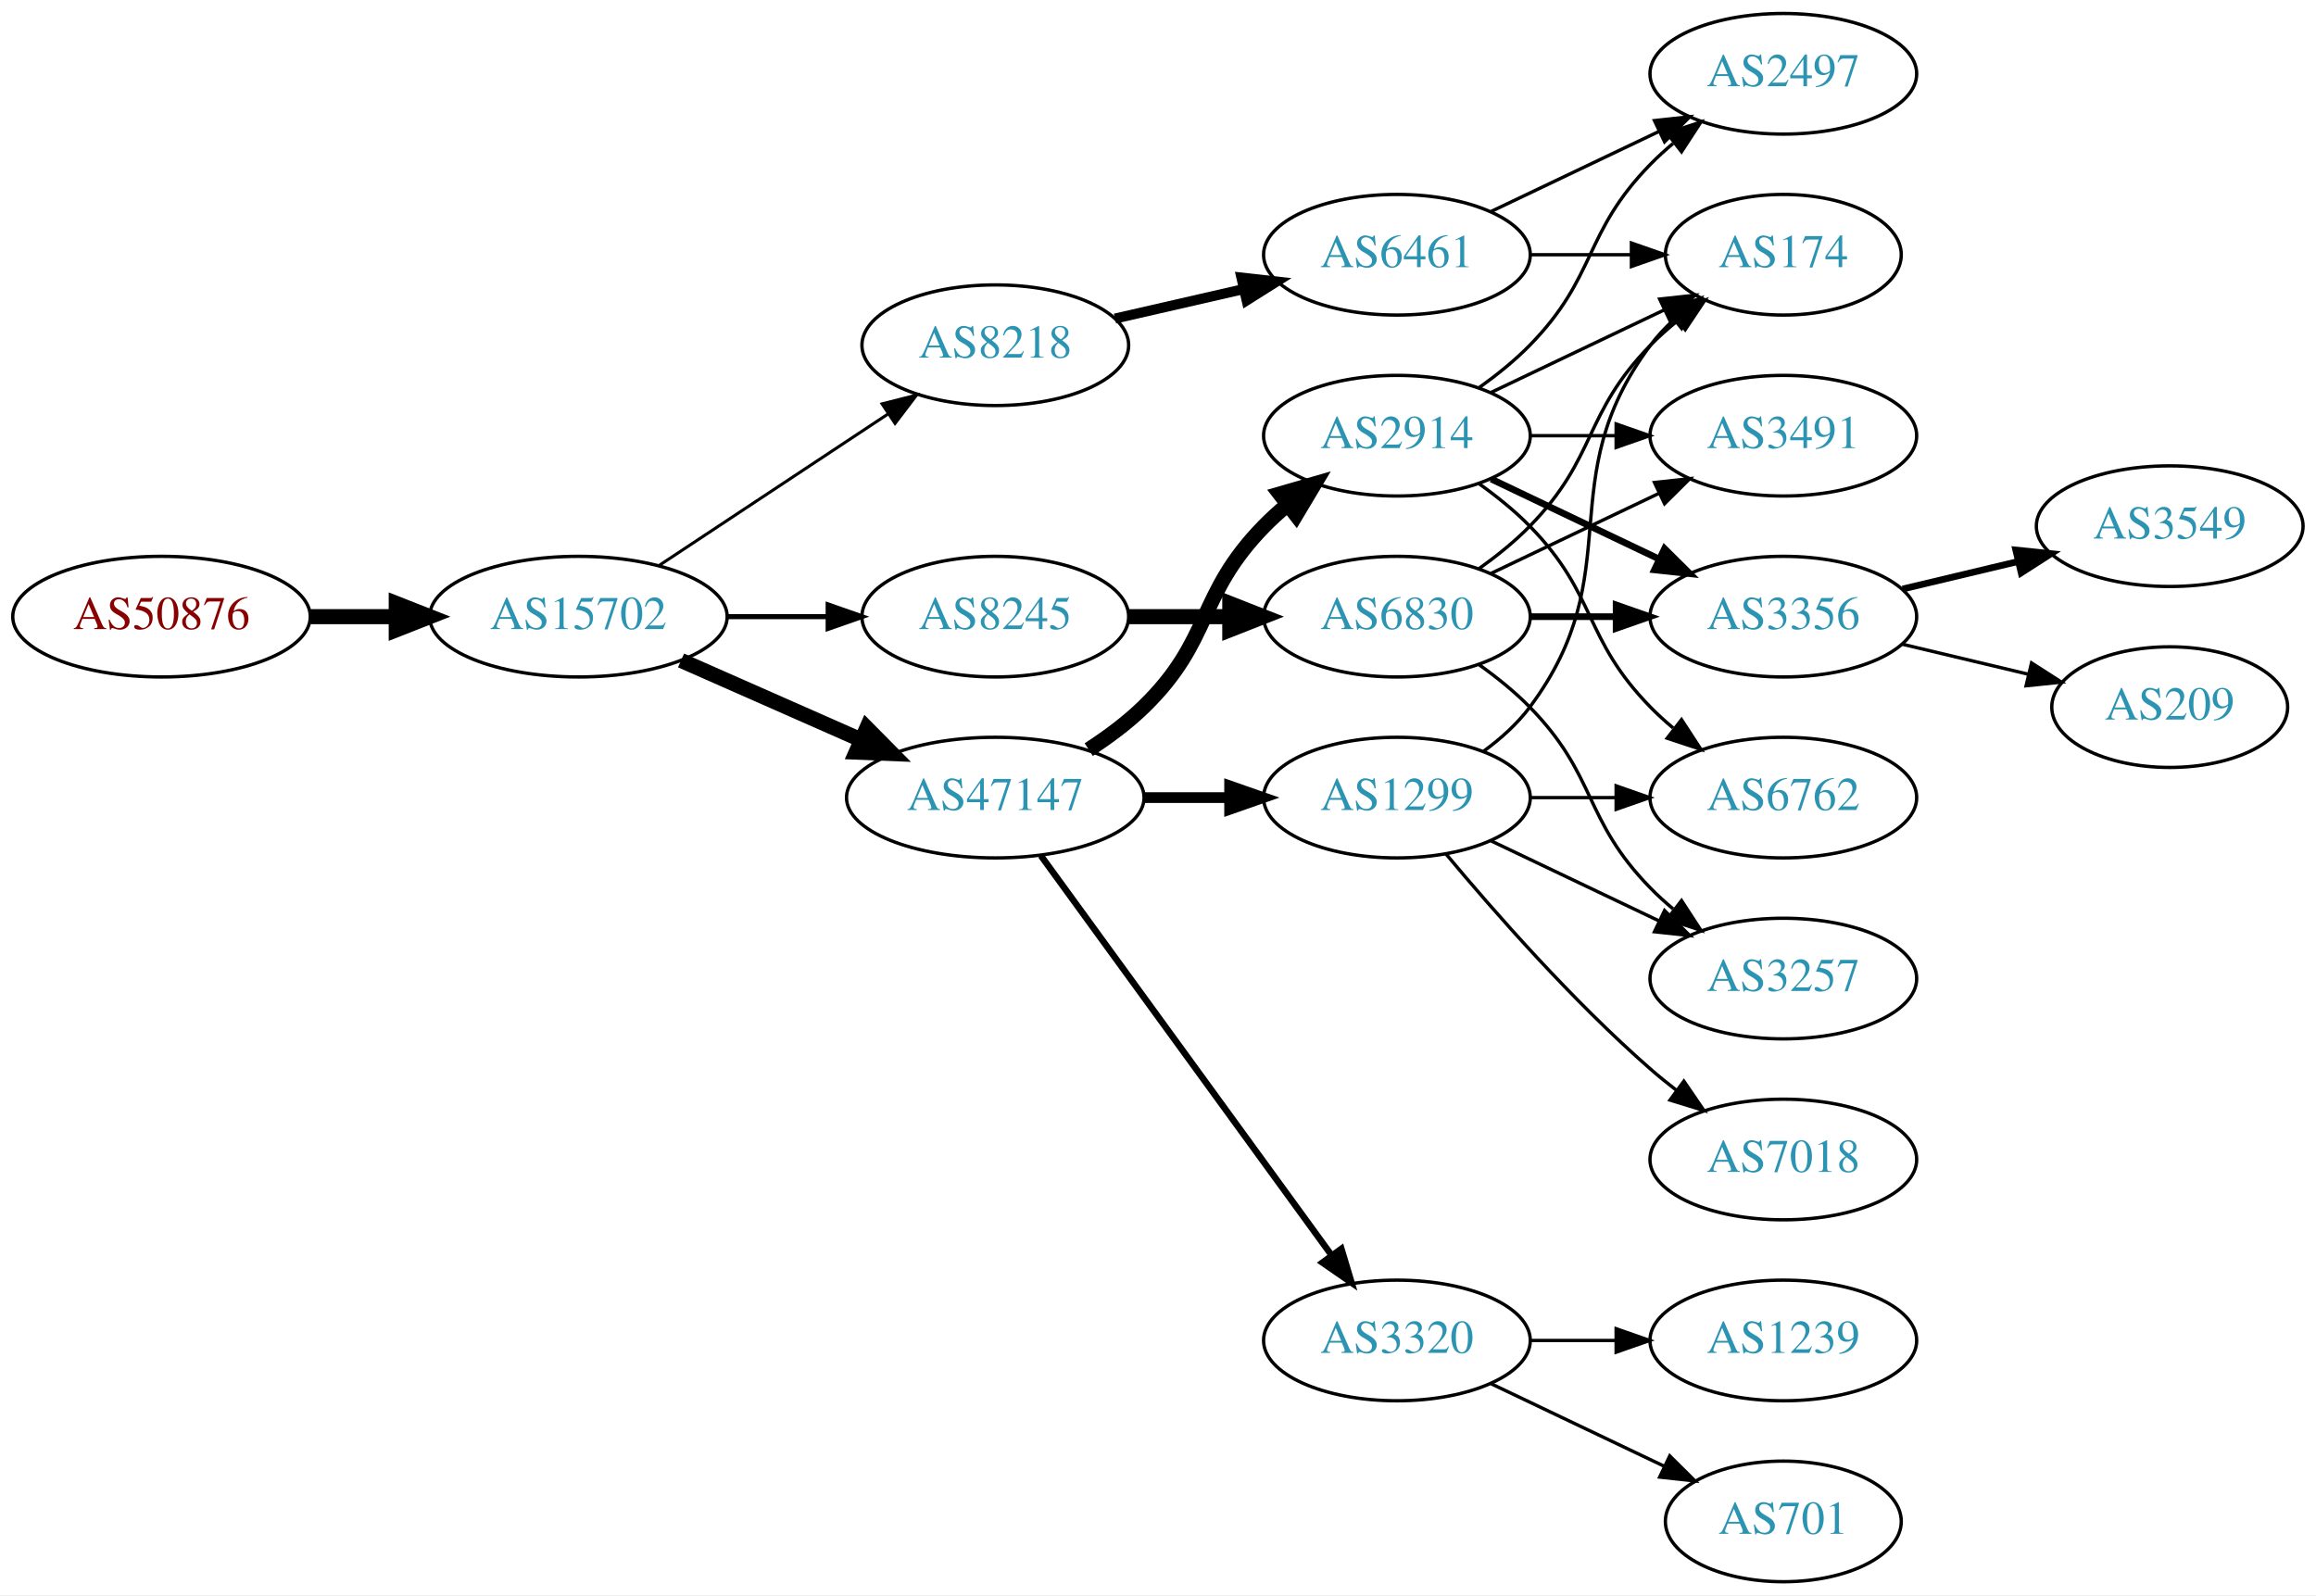
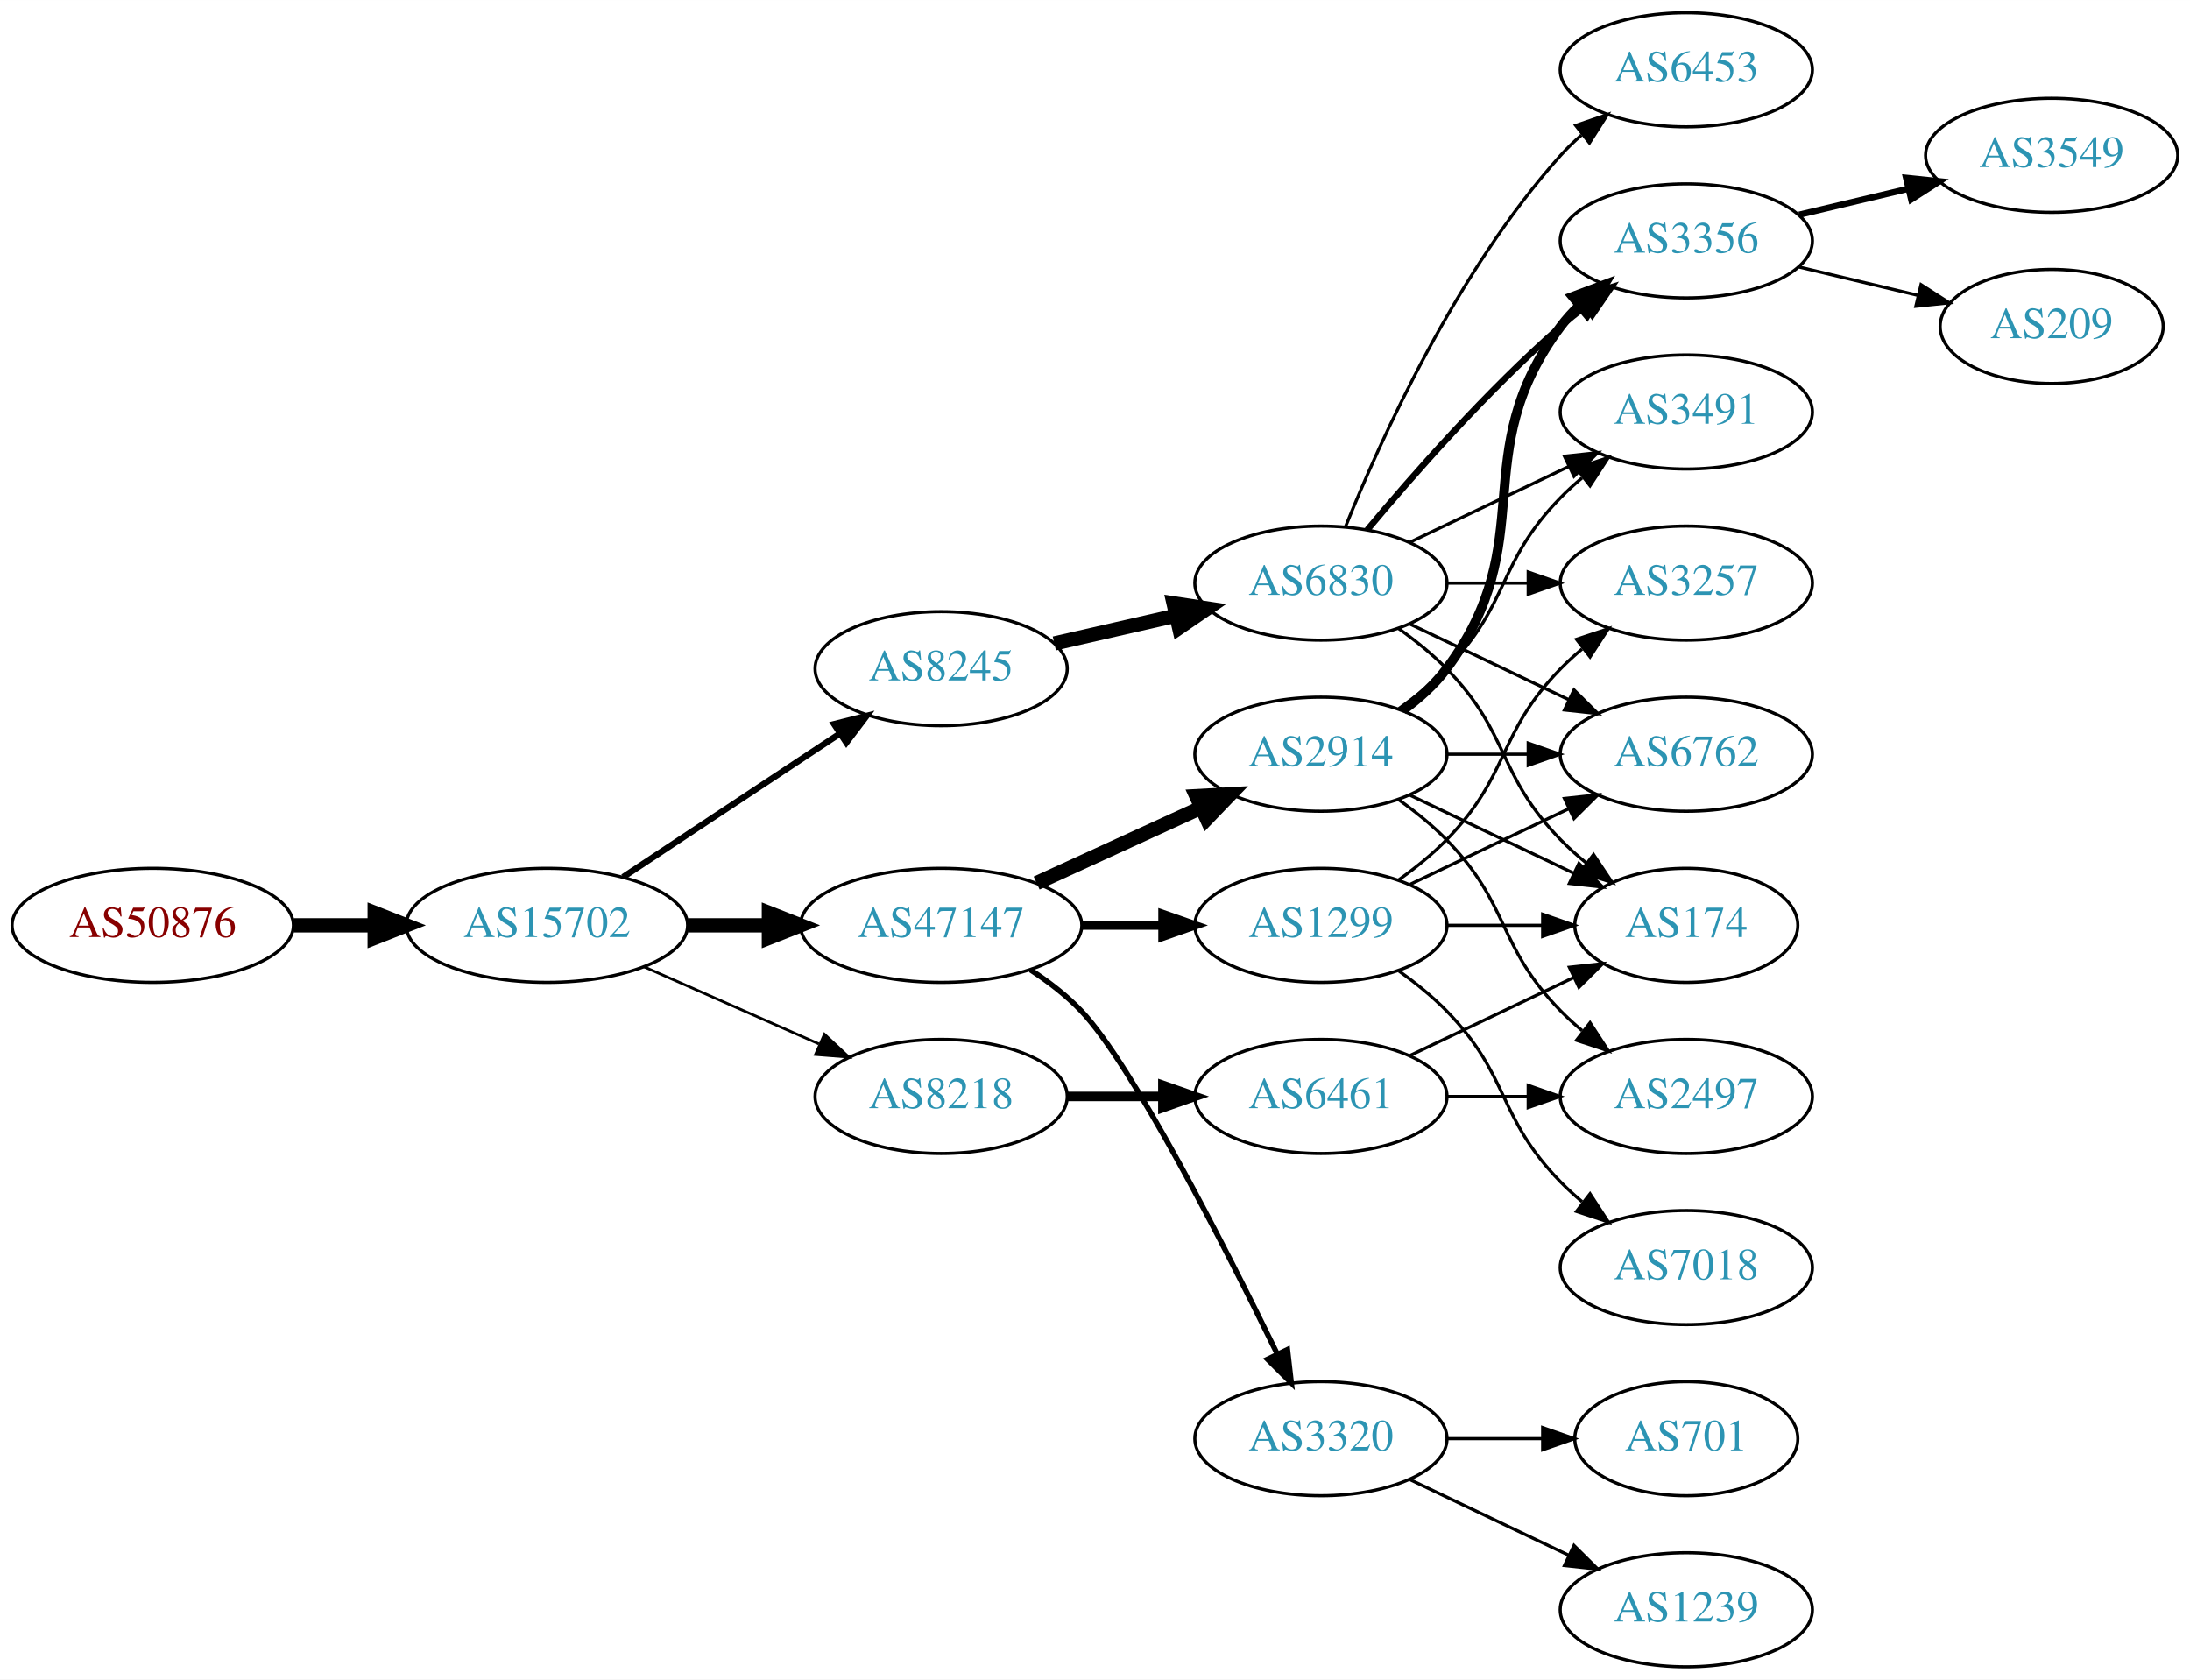
- <svg xmlns="http://www.w3.org/2000/svg" xmlns:xlink="http://www.w3.org/1999/xlink" width="691pt" height="476pt" viewBox="0.00 0.00 691.06 476.00">
-   <g id="graph0" class="graph" transform="scale(1 1) rotate(0) translate(4 472)">
-     <polygon fill="white" stroke="none" points="-4,4 -4,-472 687.055,-472 687.055,4 -4,4" />
+ <svg xmlns="http://www.w3.org/2000/svg" xmlns:xlink="http://www.w3.org/1999/xlink" width="691pt" height="530pt" viewBox="0.00 0.00 691.06 530.00">
+   <g id="graph0" class="graph" transform="scale(1 1) rotate(0) translate(4 526)">
+     <polygon fill="white" stroke="none" points="-4,4 -4,-526 687.055,-526 687.055,4 -4,4" />
    <g id="node1" class="node">
      <g id="a_node1">
        <a xlink:href="/asn/50876" xlink:title="AS50876 ~ Kopernikus IT Systems GmbH [AT]">
-           <ellipse fill="#ffffff" stroke="black" cx="44.196" cy="-288" rx="44.393" ry="18" />
-           <text text-anchor="middle" x="44.196" y="-284.3" font-family="Times,serif" font-size="14.00" fill="#880000">AS50876</text>
+           <ellipse fill="#ffffff" stroke="black" cx="44.196" cy="-234" rx="44.393" ry="18" />
+           <text text-anchor="middle" x="44.196" y="-230.3" font-family="Times,serif" font-size="14.00" fill="#880000">AS50876</text>
        </a>
      </g>
    </g>
    <g id="node2" class="node">
      <g id="a_node2">
        <a xlink:href="/asn/15702" xlink:title="AS15702 ~ Onstage Online GmbH [AT]">
-           <ellipse fill="#ffffff" stroke="black" cx="168.588" cy="-288" rx="44.393" ry="18" />
-           <text text-anchor="middle" x="168.588" y="-284.3" font-family="Times,serif" font-size="14.00" fill="#2c94b3">AS15702</text>
+           <ellipse fill="#ffffff" stroke="black" cx="168.588" cy="-234" rx="44.393" ry="18" />
+           <text text-anchor="middle" x="168.588" y="-230.3" font-family="Times,serif" font-size="14.00" fill="#2c94b3">AS15702</text>
        </a>
      </g>
    </g>
    <g id="edge1" class="edge">
-       <path fill="none" stroke="black" stroke-width="4.5" d="M88.692,-288C96.898,-288 105.569,-288 114.041,-288" />
-       <polygon fill="black" stroke="black" stroke-width="4.5" points="114.233,-291.938 124.233,-288 114.233,-284.063 114.233,-291.938" />
+       <path fill="none" stroke="black" stroke-width="4.5" d="M88.692,-234C96.898,-234 105.569,-234 114.041,-234" />
+       <polygon fill="black" stroke="black" stroke-width="4.5" points="114.233,-237.938 124.233,-234 114.233,-230.063 114.233,-237.938" />
    </g>
    <g id="node3" class="node">
      <g id="a_node3">
-         <a xlink:href="/asn/8218" xlink:title="AS8218 ~ legacy Neotelecoms [FR]">
-           <ellipse fill="#ffffff" stroke="black" cx="292.98" cy="-369" rx="39.794" ry="18" />
-           <text text-anchor="middle" x="292.98" y="-365.3" font-family="Times,serif" font-size="14.00" fill="#2c94b3">AS8218</text>
+         <a xlink:href="/asn/8245" xlink:title="AS8245 ~ Video-Broadcast GmbH [AT]">
+           <ellipse fill="#ffffff" stroke="black" cx="292.98" cy="-315" rx="39.794" ry="18" />
+           <text text-anchor="middle" x="292.98" y="-311.3" font-family="Times,serif" font-size="14.00" fill="#2c94b3">AS8245</text>
        </a>
      </g>
    </g>
    <g id="edge2" class="edge">
-       <path fill="none" stroke="black" stroke-width="0.9" d="M192.609,-303.235C211.963,-316.044 239.798,-334.466 261.088,-348.555" />
-       <polygon fill="black" stroke="black" stroke-width="0.9" points="259.205,-351.506 269.476,-354.107 263.069,-345.669 259.205,-351.506" />
+       <path fill="none" stroke="black" stroke-width="1.969" d="M192.609,-249.235C211.963,-262.044 239.798,-280.466 261.088,-294.555" />
+       <polygon fill="black" stroke="black" stroke-width="1.969" points="259.205,-297.506 269.476,-300.107 263.069,-291.669 259.205,-297.506" />
    </g>
    <g id="node4" class="node">
      <g id="a_node4">
        <a xlink:href="/asn/47147" xlink:title="AS47147 ~ ANEXIA Internetdienstleistungs GmbH [AT]">
          <ellipse fill="#ffffff" stroke="black" cx="292.98" cy="-234" rx="44.393" ry="18" />
          <text text-anchor="middle" x="292.98" y="-230.3" font-family="Times,serif" font-size="14.00" fill="#2c94b3">AS47147</text>
        </a>
      </g>
    </g>
    <g id="edge3" class="edge">
-       <path fill="none" stroke="black" stroke-width="4.5" d="M199.216,-274.928C215.333,-267.817 235.473,-258.931 252.865,-251.258" />
-       <polygon fill="black" stroke="black" stroke-width="4.5" points="254.642,-254.778 262.201,-247.139 251.463,-247.573 254.642,-254.778" />
+       <path fill="none" stroke="black" stroke-width="4.5" d="M213.084,-234C221.29,-234 229.961,-234 238.434,-234" />
+       <polygon fill="black" stroke="black" stroke-width="4.5" points="238.625,-237.938 248.625,-234 238.625,-230.063 238.625,-237.938" />
    </g>
    <g id="node5" class="node">
      <g id="a_node5">
-         <a xlink:href="/asn/8245" xlink:title="AS8245 ~ Video-Broadcast GmbH [AT]">
-           <ellipse fill="#ffffff" stroke="black" cx="292.98" cy="-288" rx="39.794" ry="18" />
-           <text text-anchor="middle" x="292.98" y="-284.3" font-family="Times,serif" font-size="14.00" fill="#2c94b3">AS8245</text>
+         <a xlink:href="/asn/8218" xlink:title="AS8218 ~ legacy Neotelecoms [FR]">
+           <ellipse fill="#ffffff" stroke="black" cx="292.98" cy="-180" rx="39.794" ry="18" />
+           <text text-anchor="middle" x="292.98" y="-176.3" font-family="Times,serif" font-size="14.00" fill="#2c94b3">AS8218</text>
        </a>
      </g>
    </g>
    <g id="edge4" class="edge">
-       <path fill="none" stroke="black" stroke-width="1.5" d="M213.084,-288C222.773,-288 233.11,-288 243.002,-288" />
-       <polygon fill="black" stroke="black" stroke-width="1.5" points="243.105,-291.5 253.105,-288 243.105,-284.5 243.105,-291.5" />
+       <path fill="none" stroke="black" stroke-width="0.844" d="M199.216,-220.928C215.81,-213.607 236.67,-204.403 254.403,-196.579" />
+       <polygon fill="black" stroke="black" stroke-width="0.844" points="256.151,-199.634 263.887,-192.395 253.325,-193.23 256.151,-199.634" />
    </g>
    <g id="node6" class="node">
      <g id="a_node6">
-         <a xlink:href="/asn/6461" xlink:title="AS6461 ~ Zayo Bandwidth [US]">
-           <ellipse fill="#ffffff" stroke="black" cx="412.823" cy="-396" rx="39.794" ry="18" />
-           <text text-anchor="middle" x="412.823" y="-392.3" font-family="Times,serif" font-size="14.00" fill="#2c94b3">AS6461</text>
+         <a xlink:href="/asn/6830" xlink:title="AS6830 ~ LGI-UPC [AT]">
+           <ellipse fill="#ffffff" stroke="black" cx="412.823" cy="-342" rx="39.794" ry="18" />
+           <text text-anchor="middle" x="412.823" y="-338.3" font-family="Times,serif" font-size="14.00" fill="#2c94b3">AS6830</text>
        </a>
      </g>
    </g>
    <g id="edge5" class="edge">
-       <path fill="none" stroke="black" stroke-width="3" d="M328.7,-376.955C340.7,-379.704 354.32,-382.825 367.013,-385.733" />
-       <polygon fill="black" stroke="black" stroke-width="3" points="366.415,-389.187 376.945,-388.009 367.979,-382.364 366.415,-389.187" />
-     </g>
-     <g id="node9" class="node">
-       <g id="a_node9">
+       <path fill="none" stroke="black" stroke-width="4.5" d="M328.7,-322.955C340.7,-325.704 354.32,-328.825 367.013,-331.733" />
+       <polygon fill="black" stroke="black" stroke-width="4.5" points="366.318,-335.613 376.945,-334.009 368.077,-327.937 366.318,-335.613" />
+     </g>
+     <g id="node15" class="node">
+       <g id="a_node15">
        <a xlink:href="/asn/2914" xlink:title="AS2914 ~ NTT America, Inc. [US]">
-           <ellipse fill="#ffffff" stroke="black" cx="412.823" cy="-342" rx="39.794" ry="18" />
-           <text text-anchor="middle" x="412.823" y="-338.3" font-family="Times,serif" font-size="14.00" fill="#2c94b3">AS2914</text>
-         </a>
-       </g>
-     </g>
-     <g id="edge8" class="edge">
-       <path fill="none" stroke="black" stroke-width="4.5" d="M320.864,-248.329C326.589,-252.036 332.355,-256.318 337.176,-261 357.87,-281.094 353.004,-294.383 373.176,-315 375.269,-317.139 377.553,-319.218 379.929,-321.21" />
-       <polygon fill="black" stroke="black" stroke-width="4.5" points="377.906,-324.621 388.229,-327.611 382.715,-318.386 377.906,-324.621" />
-     </g>
-     <g id="node10" class="node">
-       <g id="a_node10">
+           <ellipse fill="#ffffff" stroke="black" cx="412.823" cy="-288" rx="39.794" ry="18" />
+           <text text-anchor="middle" x="412.823" y="-284.3" font-family="Times,serif" font-size="14.00" fill="#2c94b3">AS2914</text>
+         </a>
+       </g>
+     </g>
+     <g id="edge14" class="edge">
+       <path fill="none" stroke="black" stroke-width="4.5" d="M323.11,-247.348C338.721,-254.502 358.119,-263.391 374.791,-271.03" />
+       <polygon fill="black" stroke="black" stroke-width="4.5" points="373.512,-274.775 384.243,-275.362 376.792,-267.616 373.512,-274.775" />
+     </g>
+     <g id="node16" class="node">
+       <g id="a_node16">
        <a xlink:href="/asn/1299" xlink:title="AS1299 ~ Telia Carrier [EU]">
          <ellipse fill="#ffffff" stroke="black" cx="412.823" cy="-234" rx="39.794" ry="18" />
          <text text-anchor="middle" x="412.823" y="-230.3" font-family="Times,serif" font-size="14.00" fill="#2c94b3">AS1299</text>
        </a>
      </g>
    </g>
-     <g id="edge9" class="edge">
-       <path fill="none" stroke="black" stroke-width="3.214" d="M337.191,-234C345.504,-234 354.267,-234 362.749,-234" />
-       <polygon fill="black" stroke="black" stroke-width="3.214" points="362.908,-237.5 372.908,-234 362.908,-230.5 362.908,-237.5" />
-     </g>
-     <g id="node11" class="node">
-       <g id="a_node11">
+     <g id="edge15" class="edge">
+       <path fill="none" stroke="black" stroke-width="2.812" d="M337.191,-234C345.504,-234 354.267,-234 362.749,-234" />
+       <polygon fill="black" stroke="black" stroke-width="2.812" points="362.908,-237.5 372.908,-234 362.908,-230.5 362.908,-237.5" />
+     </g>
+     <g id="node17" class="node">
+       <g id="a_node17">
        <a xlink:href="/asn/3320" xlink:title="AS3320 ~ DTAG [DE]">
          <ellipse fill="#ffffff" stroke="black" cx="412.823" cy="-72" rx="39.794" ry="18" />
          <text text-anchor="middle" x="412.823" y="-68.3" font-family="Times,serif" font-size="14.00" fill="#2c94b3">AS3320</text>
        </a>
      </g>
    </g>
-     <g id="edge10" class="edge">
-       <path fill="none" stroke="black" stroke-width="1.929" d="M306.592,-216.663C327.412,-188.04 369.075,-130.767 393.264,-97.514" />
-       <polygon fill="black" stroke="black" stroke-width="1.929" points="396.25,-99.358 399.302,-89.212 390.589,-95.24 396.25,-99.358" />
-     </g>
-     <g id="node17" class="node">
-       <g id="a_node17">
-         <a xlink:href="/asn/6830" xlink:title="AS6830 ~ LGI-UPC [AT]">
-           <ellipse fill="#ffffff" stroke="black" cx="412.823" cy="-288" rx="39.794" ry="18" />
-           <text text-anchor="middle" x="412.823" y="-284.3" font-family="Times,serif" font-size="14.00" fill="#2c94b3">AS6830</text>
-         </a>
-       </g>
-     </g>
-     <g id="edge18" class="edge">
-       <path fill="none" stroke="black" stroke-width="4.5" d="M332.893,-288C342.446,-288 352.796,-288 362.759,-288" />
-       <polygon fill="black" stroke="black" stroke-width="4.5" points="362.951,-291.938 372.951,-288 362.951,-284.063 362.951,-291.938" />
+     <g id="edge16" class="edge">
+       <path fill="none" stroke="black" stroke-width="1.688" d="M321.158,-219.961C326.867,-216.24 332.553,-211.878 337.176,-207 353.274,-190.016 382.178,-133.314 398.903,-99.032" />
+       <polygon fill="black" stroke="black" stroke-width="1.688" points="402.265,-100.12 403.476,-89.595 395.965,-97.068 402.265,-100.12" />
+     </g>
+     <g id="node19" class="node">
+       <g id="a_node19">
+         <a xlink:href="/asn/6461" xlink:title="AS6461 ~ Zayo Bandwidth [US]">
+           <ellipse fill="#ffffff" stroke="black" cx="412.823" cy="-180" rx="39.794" ry="18" />
+           <text text-anchor="middle" x="412.823" y="-176.3" font-family="Times,serif" font-size="14.00" fill="#2c94b3">AS6461</text>
+         </a>
+       </g>
+     </g>
+     <g id="edge22" class="edge">
+       <path fill="none" stroke="black" stroke-width="3" d="M332.893,-180C342.446,-180 352.796,-180 362.759,-180" />
+       <polygon fill="black" stroke="black" stroke-width="3" points="362.951,-183.5 372.951,-180 362.951,-176.5 362.951,-183.5" />
    </g>
    <g id="node7" class="node">
      <g id="a_node7">
-         <a xlink:href="/asn/174" xlink:title="AS174 ~ Cogent Communications [US]">
-           <ellipse fill="#ffffff" stroke="black" cx="528.116" cy="-396" rx="35.194" ry="18" />
-           <text text-anchor="middle" x="528.116" y="-392.3" font-family="Times,serif" font-size="14.00" fill="#2c94b3">AS174</text>
+         <a xlink:href="/asn/3356" xlink:title="AS3356 ~ Level 3 Parent, LLC [US]">
+           <ellipse fill="#ffffff" stroke="black" cx="528.116" cy="-450" rx="39.794" ry="18" />
+           <text text-anchor="middle" x="528.116" y="-446.3" font-family="Times,serif" font-size="14.00" fill="#2c94b3">AS3356</text>
        </a>
      </g>
    </g>
    <g id="edge6" class="edge">
-       <path fill="none" stroke="black" d="M452.495,-396C462.201,-396 472.691,-396 482.654,-396" />
-       <polygon fill="black" stroke="black" points="482.79,-399.5 492.79,-396 482.79,-392.5 482.79,-399.5" />
+       <path fill="none" stroke="black" stroke-width="2" d="M427.453,-358.817C441.736,-375.929 465.282,-402.745 488.469,-423 490.935,-425.154 493.574,-427.294 496.271,-429.372" />
+       <polygon fill="black" stroke="black" stroke-width="2" points="494.296,-432.264 504.425,-435.37 498.444,-426.625 494.296,-432.264" />
    </g>
    <g id="node8" class="node">
      <g id="a_node8">
-         <a xlink:href="/asn/2497" xlink:title="AS2497 ~ Internet Initiative Japan Inc. [JP]">
-           <ellipse fill="#ffffff" stroke="black" cx="528.116" cy="-450" rx="39.794" ry="18" />
-           <text text-anchor="middle" x="528.116" y="-446.3" font-family="Times,serif" font-size="14.00" fill="#2c94b3">AS2497</text>
+         <a xlink:href="/asn/3491" xlink:title="AS3491 ~ PCCW Global, Inc. [US]">
+           <ellipse fill="#ffffff" stroke="black" cx="528.116" cy="-396" rx="39.794" ry="18" />
+           <text text-anchor="middle" x="528.116" y="-392.3" font-family="Times,serif" font-size="14.00" fill="#2c94b3">AS3491</text>
        </a>
      </g>
    </g>
    <g id="edge7" class="edge">
-       <path fill="none" stroke="black" d="M440.959,-408.934C455.953,-416.081 474.774,-425.052 490.998,-432.785" />
-       <polygon fill="black" stroke="black" points="489.668,-436.028 500.201,-437.171 492.68,-429.709 489.668,-436.028" />
-     </g>
-     <g id="edge14" class="edge">
-       <path fill="none" stroke="black" d="M440.959,-354.934C456.391,-362.29 475.877,-371.577 492.412,-379.459" />
-       <polygon fill="black" stroke="black" points="491.221,-382.768 501.754,-383.911 494.232,-376.449 491.221,-382.768" />
-     </g>
-     <g id="edge15" class="edge">
-       <path fill="none" stroke="black" d="M437.417,-356.389C442.673,-360.148 448.005,-364.437 452.469,-369 472.642,-389.617 468.297,-402.383 488.469,-423 490.562,-425.139 492.846,-427.218 495.222,-429.21" />
-       <polygon fill="black" stroke="black" points="493.466,-432.275 503.522,-435.611 497.741,-426.732 493.466,-432.275" />
+       <path fill="none" stroke="black" d="M440.959,-354.934C455.953,-362.081 474.774,-371.052 490.998,-378.785" />
+       <polygon fill="black" stroke="black" points="489.668,-382.028 500.201,-383.171 492.68,-375.709 489.668,-382.028" />
+     </g>
+     <g id="node9" class="node">
+       <g id="a_node9">
+         <a xlink:href="/asn/3257" xlink:title="AS3257 ~ GTT [DE]">
+           <ellipse fill="#ffffff" stroke="black" cx="528.116" cy="-342" rx="39.794" ry="18" />
+           <text text-anchor="middle" x="528.116" y="-338.3" font-family="Times,serif" font-size="14.00" fill="#2c94b3">AS3257</text>
+         </a>
+       </g>
+     </g>
+     <g id="edge8" class="edge">
+       <path fill="none" stroke="black" d="M452.495,-342C460.698,-342 469.462,-342 477.994,-342" />
+       <polygon fill="black" stroke="black" points="478.233,-345.5 488.233,-342 478.233,-338.5 478.233,-345.5" />
+     </g>
+     <g id="node10" class="node">
+       <g id="a_node10">
+         <a xlink:href="/asn/174" xlink:title="AS174 ~ Cogent Communications [US]">
+           <ellipse fill="#ffffff" stroke="black" cx="528.116" cy="-234" rx="35.194" ry="18" />
+           <text text-anchor="middle" x="528.116" y="-230.3" font-family="Times,serif" font-size="14.00" fill="#2c94b3">AS174</text>
+         </a>
+       </g>
+     </g>
+     <g id="edge9" class="edge">
+       <path fill="none" stroke="black" d="M437.417,-327.611C442.673,-323.852 448.005,-319.563 452.469,-315 472.642,-294.383 468.297,-281.617 488.469,-261 490.949,-258.466 493.695,-256.017 496.548,-253.696" />
+       <polygon fill="black" stroke="black" points="498.85,-256.343 504.733,-247.532 494.639,-250.752 498.85,-256.343" />
+     </g>
+     <g id="node11" class="node">
+       <g id="a_node11">
+         <a xlink:href="/asn/6762" xlink:title="AS6762 ~ TELECOM ITALIA SPARKLE S.p.A. [IT]">
+           <ellipse fill="#ffffff" stroke="black" cx="528.116" cy="-288" rx="39.794" ry="18" />
+           <text text-anchor="middle" x="528.116" y="-284.3" font-family="Times,serif" font-size="14.00" fill="#2c94b3">AS6762</text>
+         </a>
+       </g>
+     </g>
+     <g id="edge10" class="edge">
+       <path fill="none" stroke="black" d="M440.959,-329.066C455.953,-321.919 474.774,-312.948 490.998,-305.215" />
+       <polygon fill="black" stroke="black" points="492.68,-308.291 500.201,-300.829 489.668,-301.972 492.68,-308.291" />
    </g>
    <g id="node12" class="node">
      <g id="a_node12">
-         <a xlink:href="/asn/3356" xlink:title="AS3356 ~ Level 3 Parent, LLC [US]">
-           <ellipse fill="#ffffff" stroke="black" cx="528.116" cy="-288" rx="39.794" ry="18" />
-           <text text-anchor="middle" x="528.116" y="-284.3" font-family="Times,serif" font-size="14.00" fill="#2c94b3">AS3356</text>
+         <a xlink:href="/asn/6453" xlink:title="AS6453 ~ TATA COMMUNICATIONS (AMERICA) INC [US]">
+           <ellipse fill="#ffffff" stroke="black" cx="528.116" cy="-504" rx="39.794" ry="18" />
+           <text text-anchor="middle" x="528.116" y="-500.3" font-family="Times,serif" font-size="14.00" fill="#2c94b3">AS6453</text>
        </a>
      </g>
    </g>
    <g id="edge11" class="edge">
-       <path fill="none" stroke="black" stroke-width="2" d="M440.959,-329.066C455.953,-321.919 474.774,-312.948 490.998,-305.215" />
-       <polygon fill="black" stroke="black" stroke-width="2" points="492.68,-308.291 500.201,-300.829 489.668,-301.972 492.68,-308.291" />
+       <path fill="none" stroke="black" d="M420.571,-359.787C431.622,-387.243 455.675,-440.578 488.469,-477 490.472,-479.224 492.691,-481.363 495.023,-483.397" />
+       <polygon fill="black" stroke="black" points="493.221,-486.433 503.242,-489.873 497.554,-480.935 493.221,-486.433" />
    </g>
    <g id="node13" class="node">
      <g id="a_node13">
-         <a xlink:href="/asn/6762" xlink:title="AS6762 ~ TELECOM ITALIA SPARKLE S.p.A. [IT]">
-           <ellipse fill="#ffffff" stroke="black" cx="528.116" cy="-234" rx="39.794" ry="18" />
-           <text text-anchor="middle" x="528.116" y="-230.3" font-family="Times,serif" font-size="14.00" fill="#2c94b3">AS6762</text>
+         <a xlink:href="/asn/3549" xlink:title="AS3549 ~ Level 3 Parent, LLC [US]">
+           <ellipse fill="#ffffff" stroke="black" cx="643.409" cy="-477" rx="39.794" ry="18" />
+           <text text-anchor="middle" x="643.409" y="-473.3" font-family="Times,serif" font-size="14.00" fill="#2c94b3">AS3549</text>
        </a>
      </g>
    </g>
    <g id="edge12" class="edge">
-       <path fill="none" stroke="black" d="M437.417,-327.611C442.673,-323.852 448.005,-319.563 452.469,-315 472.642,-294.383 468.297,-281.617 488.469,-261 490.562,-258.861 492.846,-256.782 495.222,-254.79" />
-       <polygon fill="black" stroke="black" points="497.741,-257.268 503.522,-248.389 493.466,-251.725 497.741,-257.268" />
+       <path fill="none" stroke="black" stroke-width="2" d="M563.723,-458.248C574.594,-460.838 586.749,-463.735 598.191,-466.462" />
+       <polygon fill="black" stroke="black" stroke-width="2" points="597.475,-469.889 608.014,-468.803 599.097,-463.08 597.475,-469.889" />
    </g>
    <g id="node14" class="node">
      <g id="a_node14">
-         <a xlink:href="/asn/3491" xlink:title="AS3491 ~ PCCW Global, Inc. [US]">
-           <ellipse fill="#ffffff" stroke="black" cx="528.116" cy="-342" rx="39.794" ry="18" />
-           <text text-anchor="middle" x="528.116" y="-338.3" font-family="Times,serif" font-size="14.00" fill="#2c94b3">AS3491</text>
+         <a xlink:href="/asn/209" xlink:title="AS209 ~ CenturyLink Communications, LLC [US]">
+           <ellipse fill="#ffffff" stroke="black" cx="643.409" cy="-423" rx="35.194" ry="18" />
+           <text text-anchor="middle" x="643.409" y="-419.3" font-family="Times,serif" font-size="14.00" fill="#2c94b3">AS209</text>
        </a>
      </g>
    </g>
    <g id="edge13" class="edge">
-       <path fill="none" stroke="black" d="M452.495,-342C460.698,-342 469.462,-342 477.994,-342" />
-       <polygon fill="black" stroke="black" points="478.233,-345.5 488.233,-342 478.233,-338.5 478.233,-345.5" />
-     </g>
-     <g id="edge25" class="edge">
-       <path fill="none" stroke="black" d="M438.754,-247.882C443.83,-251.611 448.748,-256.016 452.469,-261 482.741,-301.542 458.198,-328.458 488.469,-369 490.477,-371.689 492.833,-374.209 495.374,-376.546" />
-       <polygon fill="black" stroke="black" points="493.403,-379.452 503.39,-382.989 497.789,-373.996 493.403,-379.452" />
-     </g>
-     <g id="edge23" class="edge">
-       <path fill="none" stroke="black" d="M452.495,-234C460.698,-234 469.462,-234 477.994,-234" />
-       <polygon fill="black" stroke="black" points="478.233,-237.5 488.233,-234 478.233,-230.5 478.233,-237.5" />
+       <path fill="none" stroke="black" d="M563.723,-441.752C575.518,-438.942 588.822,-435.771 601.09,-432.847" />
+       <polygon fill="black" stroke="black" points="602.179,-436.186 611.095,-430.463 600.556,-429.376 602.179,-436.186" />
+     </g>
+     <g id="edge18" class="edge">
+       <path fill="none" stroke="black" stroke-width="3" d="M438.754,-301.882C443.83,-305.611 448.748,-310.016 452.469,-315 482.741,-355.542 458.198,-382.458 488.469,-423 490.214,-425.336 492.221,-427.545 494.385,-429.617" />
+       <polygon fill="black" stroke="black" stroke-width="3" points="492.262,-432.405 502.185,-436.118 496.744,-427.027 492.262,-432.405" />
+     </g>
+     <g id="edge21" class="edge">
+       <path fill="none" stroke="black" d="M437.417,-302.389C442.673,-306.148 448.005,-310.437 452.469,-315 472.642,-335.617 468.297,-348.383 488.469,-369 490.562,-371.139 492.846,-373.218 495.222,-375.21" />
+       <polygon fill="black" stroke="black" points="493.466,-378.275 503.522,-381.611 497.741,-372.732 493.466,-378.275" />
+     </g>
+     <g id="edge20" class="edge">
+       <path fill="none" stroke="black" d="M440.959,-275.066C456.391,-267.71 475.877,-258.423 492.412,-250.541" />
+       <polygon fill="black" stroke="black" points="494.232,-253.551 501.754,-246.089 491.221,-247.232 494.232,-253.551" />
+     </g>
+     <g id="edge17" class="edge">
+       <path fill="none" stroke="black" d="M452.495,-288C460.698,-288 469.462,-288 477.994,-288" />
+       <polygon fill="black" stroke="black" points="478.233,-291.5 488.233,-288 478.233,-284.5 478.233,-291.5" />
    </g>
    <g id="node18" class="node">
      <g id="a_node18">
-         <a xlink:href="/asn/3257" xlink:title="AS3257 ~ GTT [DE]">
+         <a xlink:href="/asn/2497" xlink:title="AS2497 ~ Internet Initiative Japan Inc. [JP]">
          <ellipse fill="#ffffff" stroke="black" cx="528.116" cy="-180" rx="39.794" ry="18" />
-           <text text-anchor="middle" x="528.116" y="-176.3" font-family="Times,serif" font-size="14.00" fill="#2c94b3">AS3257</text>
-         </a>
-       </g>
-     </g>
-     <g id="edge24" class="edge">
-       <path fill="none" stroke="black" d="M440.959,-221.066C455.953,-213.919 474.774,-204.948 490.998,-197.215" />
-       <polygon fill="black" stroke="black" points="492.68,-200.291 500.201,-192.829 489.668,-193.972 492.68,-200.291" />
-     </g>
-     <g id="node19" class="node">
-       <g id="a_node19">
+           <text text-anchor="middle" x="528.116" y="-176.3" font-family="Times,serif" font-size="14.00" fill="#2c94b3">AS2497</text>
+         </a>
+       </g>
+     </g>
+     <g id="edge19" class="edge">
+       <path fill="none" stroke="black" d="M437.417,-273.611C442.673,-269.852 448.005,-265.563 452.469,-261 472.642,-240.383 468.297,-227.617 488.469,-207 490.562,-204.861 492.846,-202.782 495.222,-200.79" />
+       <polygon fill="black" stroke="black" points="497.741,-203.268 503.522,-194.389 493.466,-197.725 497.741,-203.268" />
+     </g>
+     <g id="edge26" class="edge">
+       <path fill="none" stroke="black" d="M437.417,-248.389C442.673,-252.148 448.005,-256.437 452.469,-261 472.642,-281.617 468.297,-294.383 488.469,-315 490.562,-317.139 492.846,-319.218 495.222,-321.21" />
+       <polygon fill="black" stroke="black" points="493.466,-324.275 503.522,-327.611 497.741,-318.732 493.466,-324.275" />
+     </g>
+     <g id="edge25" class="edge">
+       <path fill="none" stroke="black" d="M452.495,-234C462.201,-234 472.691,-234 482.654,-234" />
+       <polygon fill="black" stroke="black" points="482.79,-237.5 492.79,-234 482.79,-230.5 482.79,-237.5" />
+     </g>
+     <g id="edge28" class="edge">
+       <path fill="none" stroke="black" d="M440.959,-246.934C455.953,-254.081 474.774,-263.052 490.998,-270.785" />
+       <polygon fill="black" stroke="black" points="489.668,-274.028 500.201,-275.171 492.68,-267.709 489.668,-274.028" />
+     </g>
+     <g id="node20" class="node">
+       <g id="a_node20">
        <a xlink:href="/asn/7018" xlink:title="AS7018 ~ AT&amp;T Services, Inc. [US]">
          <ellipse fill="#ffffff" stroke="black" cx="528.116" cy="-126" rx="39.794" ry="18" />
          <text text-anchor="middle" x="528.116" y="-122.3" font-family="Times,serif" font-size="14.00" fill="#2c94b3">AS7018</text>
        </a>
      </g>
    </g>
-     <g id="edge26" class="edge">
-       <path fill="none" stroke="black" d="M427.453,-217.183C441.736,-200.071 465.282,-173.255 488.469,-153 490.935,-150.846 493.574,-148.706 496.271,-146.628" />
-       <polygon fill="black" stroke="black" points="498.444,-149.375 504.425,-140.63 494.296,-143.736 498.444,-149.375" />
-     </g>
-     <g id="node20" class="node">
-       <g id="a_node20">
-         <a xlink:href="/asn/701" xlink:title="AS701 ~ UUNET [US]">
-           <ellipse fill="#ffffff" stroke="black" cx="528.116" cy="-18" rx="35.194" ry="18" />
-           <text text-anchor="middle" x="528.116" y="-14.3" font-family="Times,serif" font-size="14.00" fill="#2c94b3">AS701</text>
-         </a>
-       </g>
-     </g>
    <g id="edge27" class="edge">
-       <path fill="none" stroke="black" d="M440.959,-59.066C456.391,-51.71 475.877,-42.423 492.412,-34.541" />
-       <polygon fill="black" stroke="black" points="494.232,-37.551 501.754,-30.089 491.221,-31.232 494.232,-37.551" />
+       <path fill="none" stroke="black" d="M437.417,-219.611C442.673,-215.852 448.005,-211.563 452.469,-207 472.642,-186.383 468.297,-173.617 488.469,-153 490.562,-150.861 492.846,-148.782 495.222,-146.79" />
+       <polygon fill="black" stroke="black" points="497.741,-149.268 503.522,-140.389 493.466,-143.725 497.741,-149.268" />
    </g>
    <g id="node21" class="node">
      <g id="a_node21">
+         <a xlink:href="/asn/701" xlink:title="AS701 ~ UUNET [US]">
+           <ellipse fill="#ffffff" stroke="black" cx="528.116" cy="-72" rx="35.194" ry="18" />
+           <text text-anchor="middle" x="528.116" y="-68.3" font-family="Times,serif" font-size="14.00" fill="#2c94b3">AS701</text>
+         </a>
+       </g>
+     </g>
+     <g id="edge29" class="edge">
+       <path fill="none" stroke="black" d="M452.495,-72C462.201,-72 472.691,-72 482.654,-72" />
+       <polygon fill="black" stroke="black" points="482.79,-75.5 492.79,-72 482.79,-68.5 482.79,-75.5" />
+     </g>
+     <g id="node22" class="node">
+       <g id="a_node22">
        <a xlink:href="/asn/1239" xlink:title="AS1239 ~ Sprint [US]">
-           <ellipse fill="#ffffff" stroke="black" cx="528.116" cy="-72" rx="39.794" ry="18" />
-           <text text-anchor="middle" x="528.116" y="-68.3" font-family="Times,serif" font-size="14.00" fill="#2c94b3">AS1239</text>
-         </a>
-       </g>
-     </g>
-     <g id="edge28" class="edge">
-       <path fill="none" stroke="black" d="M452.495,-72C460.698,-72 469.462,-72 477.994,-72" />
-       <polygon fill="black" stroke="black" points="478.233,-75.5 488.233,-72 478.233,-68.5 478.233,-75.5" />
-     </g>
-     <g id="node15" class="node">
-       <g id="a_node15">
-         <a xlink:href="/asn/3549" xlink:title="AS3549 ~ Level 3 Parent, LLC [US]">
-           <ellipse fill="#ffffff" stroke="black" cx="643.409" cy="-315" rx="39.794" ry="18" />
-           <text text-anchor="middle" x="643.409" y="-311.3" font-family="Times,serif" font-size="14.00" fill="#2c94b3">AS3549</text>
-         </a>
-       </g>
-     </g>
-     <g id="edge16" class="edge">
-       <path fill="none" stroke="black" stroke-width="2" d="M563.723,-296.248C574.594,-298.838 586.749,-301.735 598.191,-304.462" />
-       <polygon fill="black" stroke="black" stroke-width="2" points="597.475,-307.889 608.014,-306.803 599.097,-301.08 597.475,-307.889" />
-     </g>
-     <g id="node16" class="node">
-       <g id="a_node16">
-         <a xlink:href="/asn/209" xlink:title="AS209 ~ CenturyLink Communications, LLC [US]">
-           <ellipse fill="#ffffff" stroke="black" cx="643.409" cy="-261" rx="35.194" ry="18" />
-           <text text-anchor="middle" x="643.409" y="-257.3" font-family="Times,serif" font-size="14.00" fill="#2c94b3">AS209</text>
-         </a>
-       </g>
-     </g>
-     <g id="edge17" class="edge">
-       <path fill="none" stroke="black" d="M563.723,-279.752C575.518,-276.942 588.822,-273.771 601.09,-270.847" />
-       <polygon fill="black" stroke="black" points="602.179,-274.186 611.095,-268.463 600.556,-267.376 602.179,-274.186" />
-     </g>
-     <g id="edge21" class="edge">
-       <path fill="none" stroke="black" d="M437.417,-302.389C442.673,-306.148 448.005,-310.437 452.469,-315 472.642,-335.617 468.297,-348.383 488.469,-369 490.949,-371.534 493.695,-373.983 496.548,-376.304" />
-       <polygon fill="black" stroke="black" points="494.639,-379.248 504.733,-382.468 498.85,-373.657 494.639,-379.248" />
-     </g>
-     <g id="edge20" class="edge">
-       <path fill="none" stroke="black" stroke-width="2" d="M452.495,-288C460.698,-288 469.462,-288 477.994,-288" />
-       <polygon fill="black" stroke="black" stroke-width="2" points="478.233,-291.5 488.233,-288 478.233,-284.5 478.233,-291.5" />
-     </g>
-     <g id="edge19" class="edge">
-       <path fill="none" stroke="black" d="M440.959,-300.934C455.953,-308.081 474.774,-317.052 490.998,-324.785" />
-       <polygon fill="black" stroke="black" points="489.668,-328.028 500.201,-329.171 492.68,-321.709 489.668,-328.028" />
-     </g>
-     <g id="edge22" class="edge">
-       <path fill="none" stroke="black" d="M437.417,-273.611C442.673,-269.852 448.005,-265.563 452.469,-261 472.642,-240.383 468.297,-227.617 488.469,-207 490.562,-204.861 492.846,-202.782 495.222,-200.79" />
-       <polygon fill="black" stroke="black" points="497.741,-203.268 503.522,-194.389 493.466,-197.725 497.741,-203.268" />
+           <ellipse fill="#ffffff" stroke="black" cx="528.116" cy="-18" rx="39.794" ry="18" />
+           <text text-anchor="middle" x="528.116" y="-14.3" font-family="Times,serif" font-size="14.00" fill="#2c94b3">AS1239</text>
+         </a>
+       </g>
+     </g>
+     <g id="edge30" class="edge">
+       <path fill="none" stroke="black" d="M440.959,-59.066C455.953,-51.919 474.774,-42.948 490.998,-35.215" />
+       <polygon fill="black" stroke="black" points="492.68,-38.291 500.201,-30.829 489.668,-31.972 492.68,-38.291" />
+     </g>
+     <g id="edge23" class="edge">
+       <path fill="none" stroke="black" d="M440.959,-192.934C456.391,-200.29 475.877,-209.577 492.412,-217.459" />
+       <polygon fill="black" stroke="black" points="491.221,-220.768 501.754,-221.911 494.232,-214.449 491.221,-220.768" />
+     </g>
+     <g id="edge24" class="edge">
+       <path fill="none" stroke="black" d="M452.495,-180C460.698,-180 469.462,-180 477.994,-180" />
+       <polygon fill="black" stroke="black" points="478.233,-183.5 488.233,-180 478.233,-176.5 478.233,-183.5" />
    </g>
  </g>
</svg>
